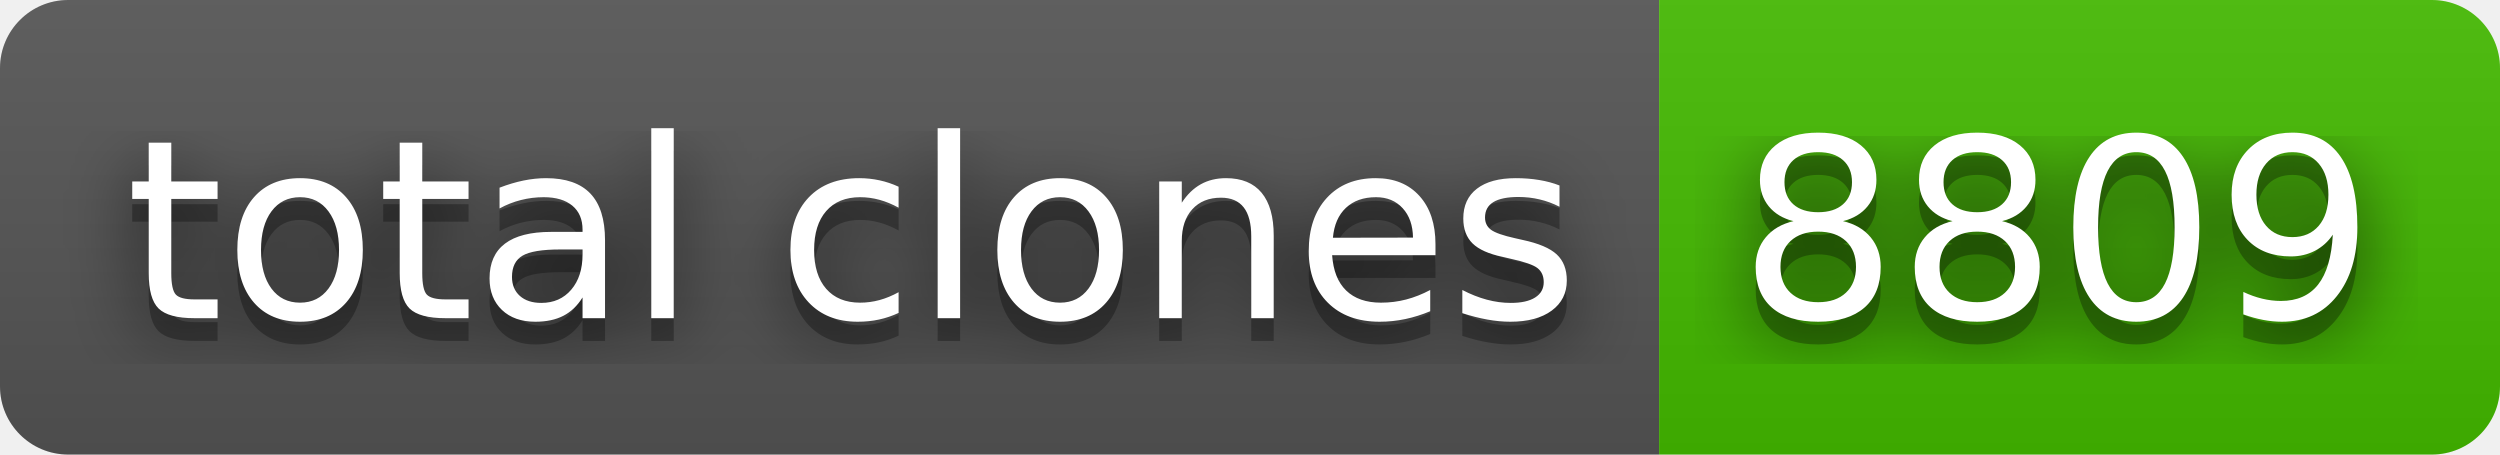
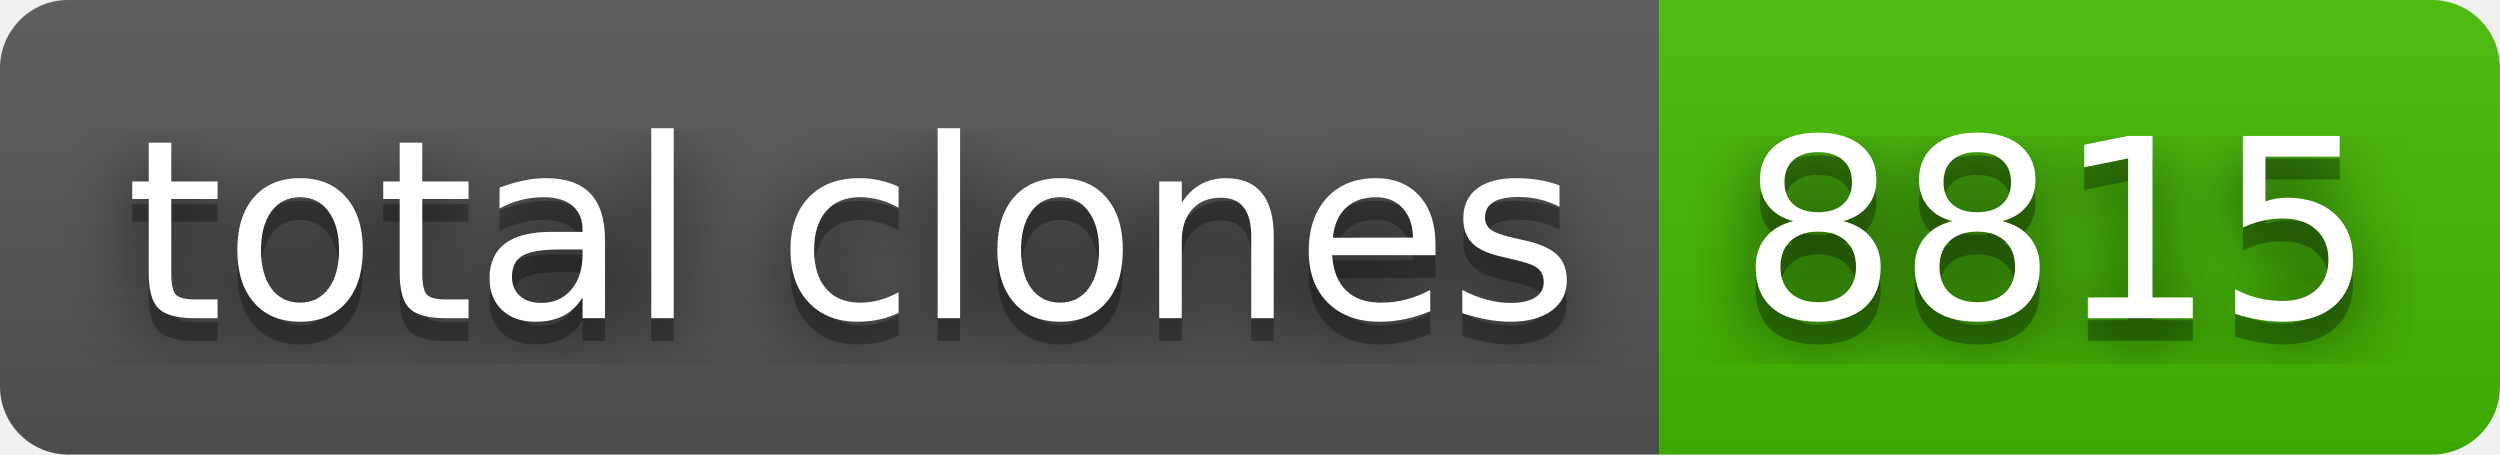
- <svg xmlns="http://www.w3.org/2000/svg" width="110" height="20" role="img" aria-label="total clones: 8809">
+ <svg xmlns="http://www.w3.org/2000/svg" width="110" height="20" role="img" aria-label="total clones: 8815">
  <filter id="blur">
    <feGaussianBlur stdDeviation="16" />
  </filter>
  <linearGradient id="s" x2="0" y2="100%">
    <stop offset="0" stop-color="#bbb" stop-opacity=".1" />
    <stop offset="1" stop-opacity=".1" />
  </linearGradient>
  <clipPath id="r">
    <rect width="110" height="20" rx="3" />
  </clipPath>
  <g clip-path="url(#r)">
    <rect width="73" height="20" fill="#555" />
    <rect x="73" width="37" height="20" fill="#4b0" />
    <rect width="110" height="20" fill="url(#s)" />
  </g>
  <g fill="#fff" text-anchor="middle" font-family="Verdana,Geneva,DejaVu Sans,sans-serif" text-rendering="geometricPrecision" font-size="110">
    <g transform="scale(.1)">
      <g aria-hidden="true" fill="#010101">
        <text x="375" y="150" fill-opacity=".8" filter="url(#blur)" textLength="630">total clones</text>
        <text x="375" y="150" fill-opacity=".3" textLength="630">total clones</text>
      </g>
      <text x="375" y="140" textLength="630">total clones</text>
    </g>
    <g transform="scale(.1)">
      <g aria-hidden="true" fill="#010101">
-         <text x="905" y="150" fill-opacity=".8" filter="url(#blur)" textLength="270">8809</text>
-         <text x="905" y="150" fill-opacity=".3" textLength="270">8809</text>
+         <text x="905" y="150" fill-opacity=".8" filter="url(#blur)" textLength="270">8815</text>
+         <text x="905" y="150" fill-opacity=".3" textLength="270">8815</text>
      </g>
-       <text x="905" y="140" textLength="270">8809</text>
+       <text x="905" y="140" textLength="270">8815</text>
    </g>
  </g>
</svg>
